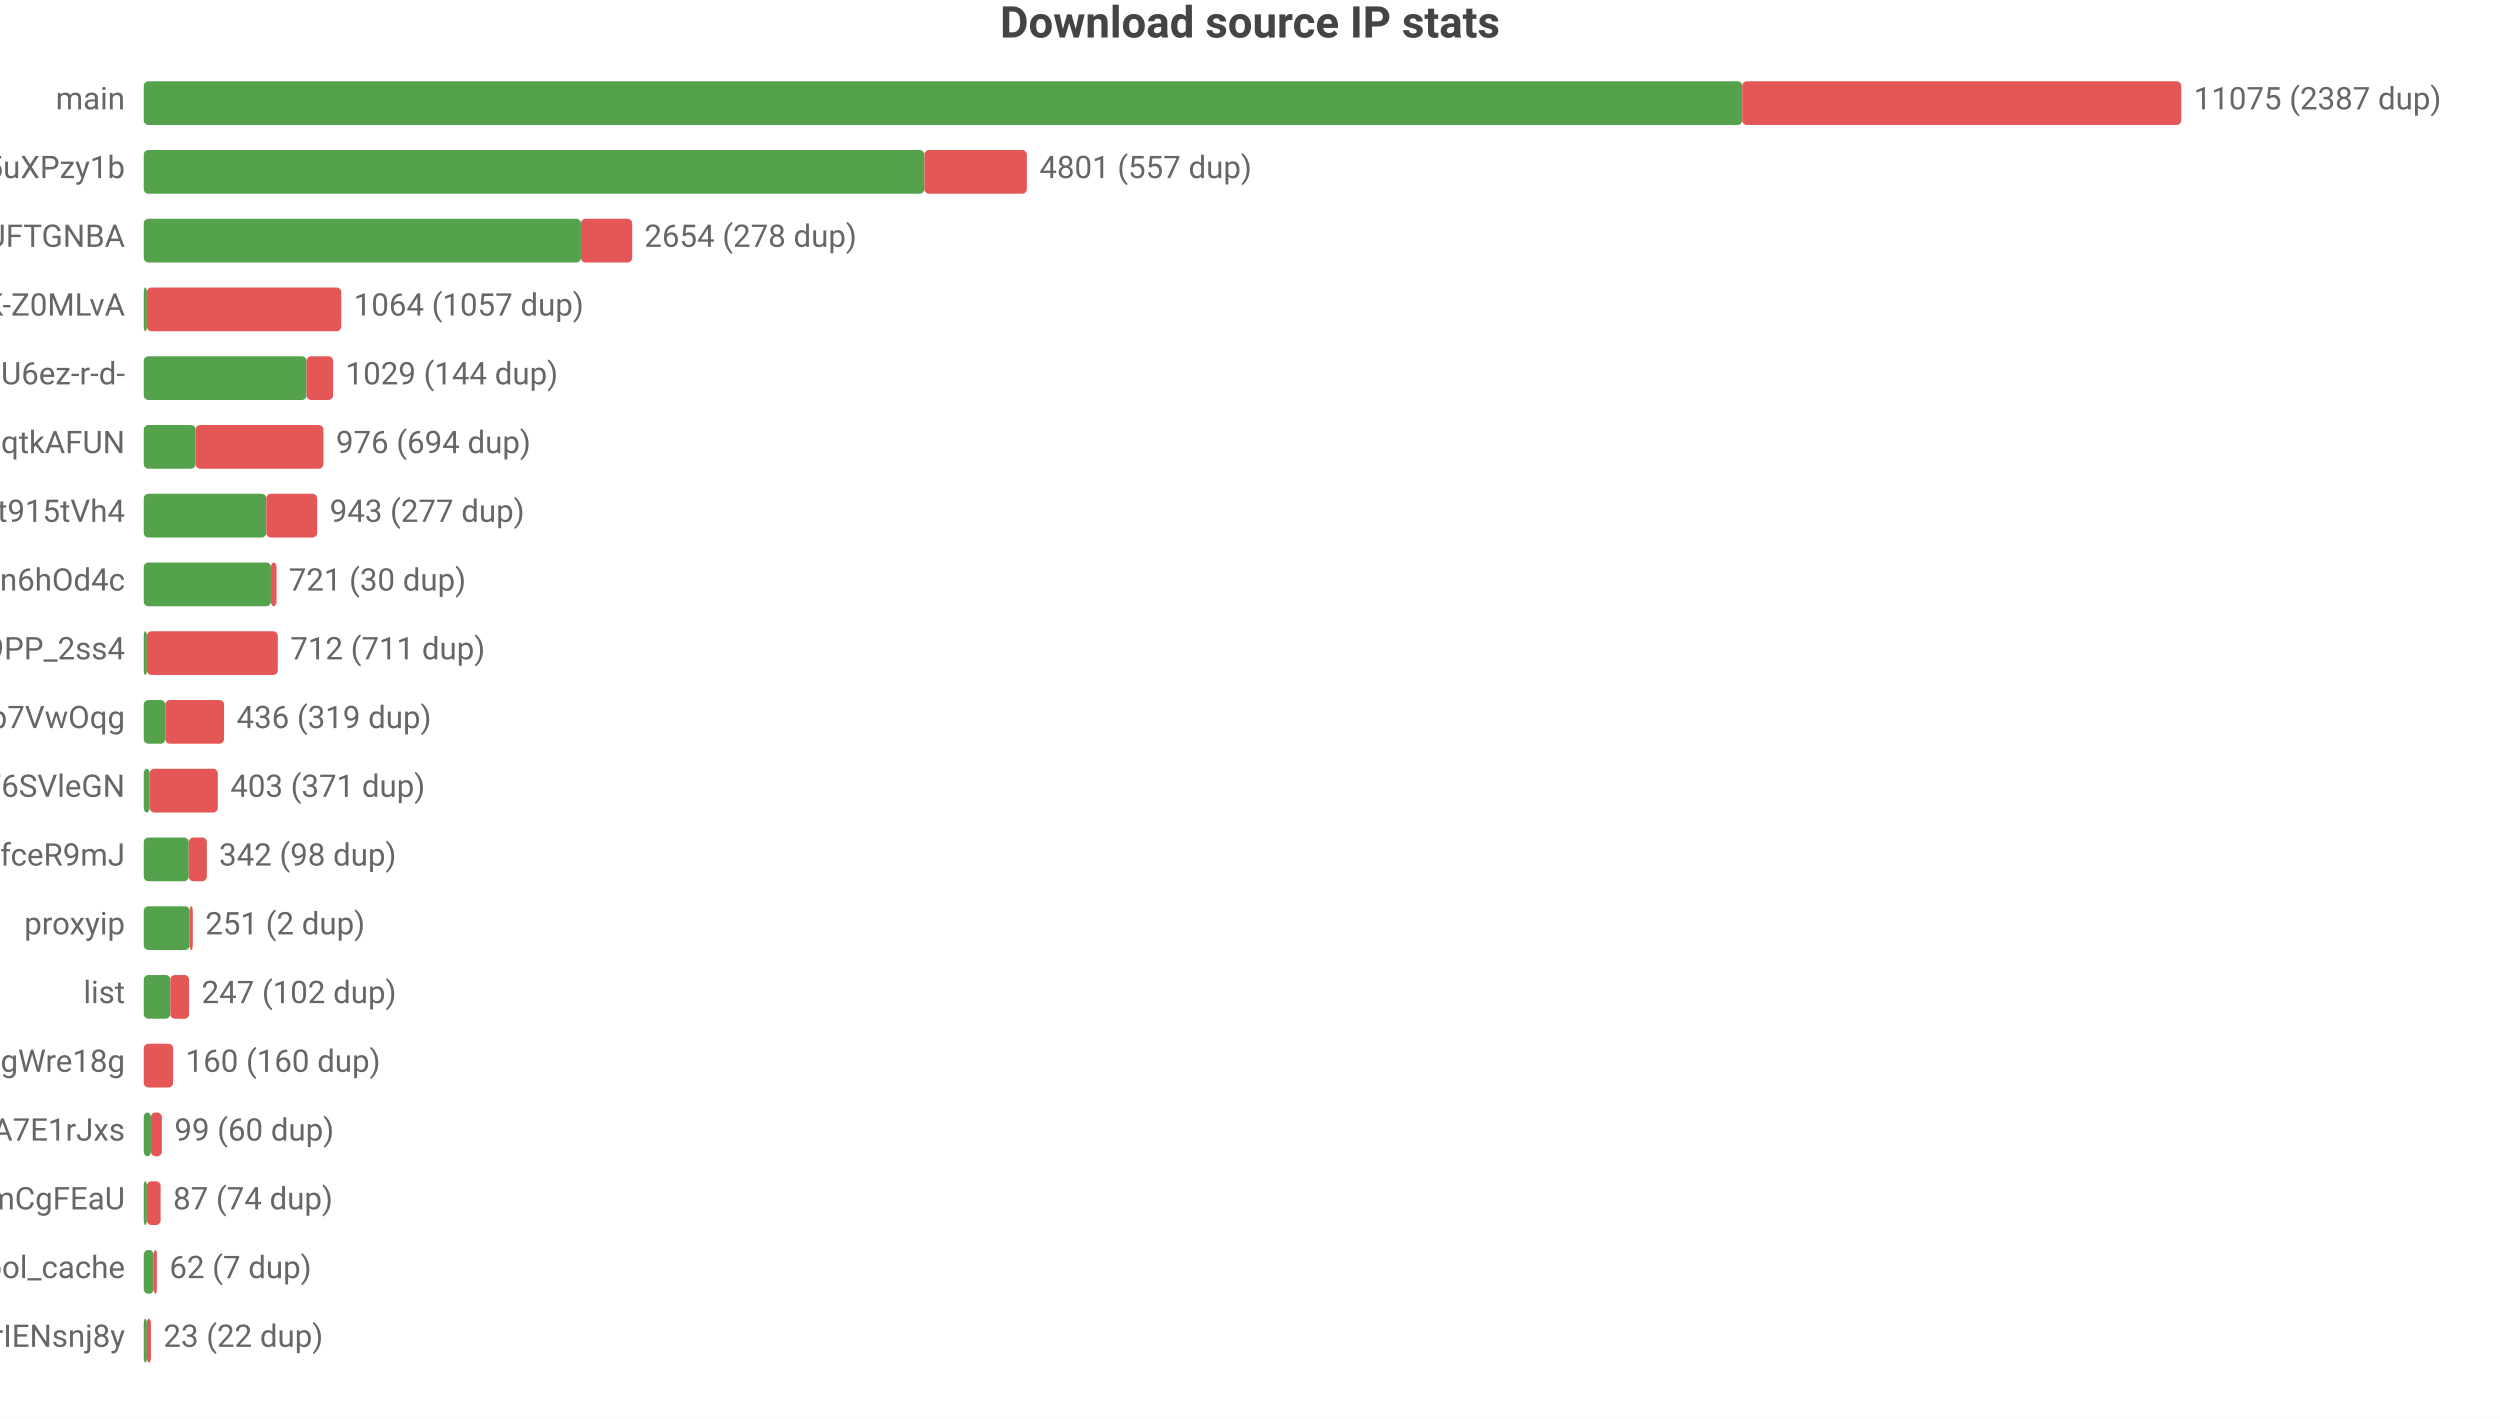
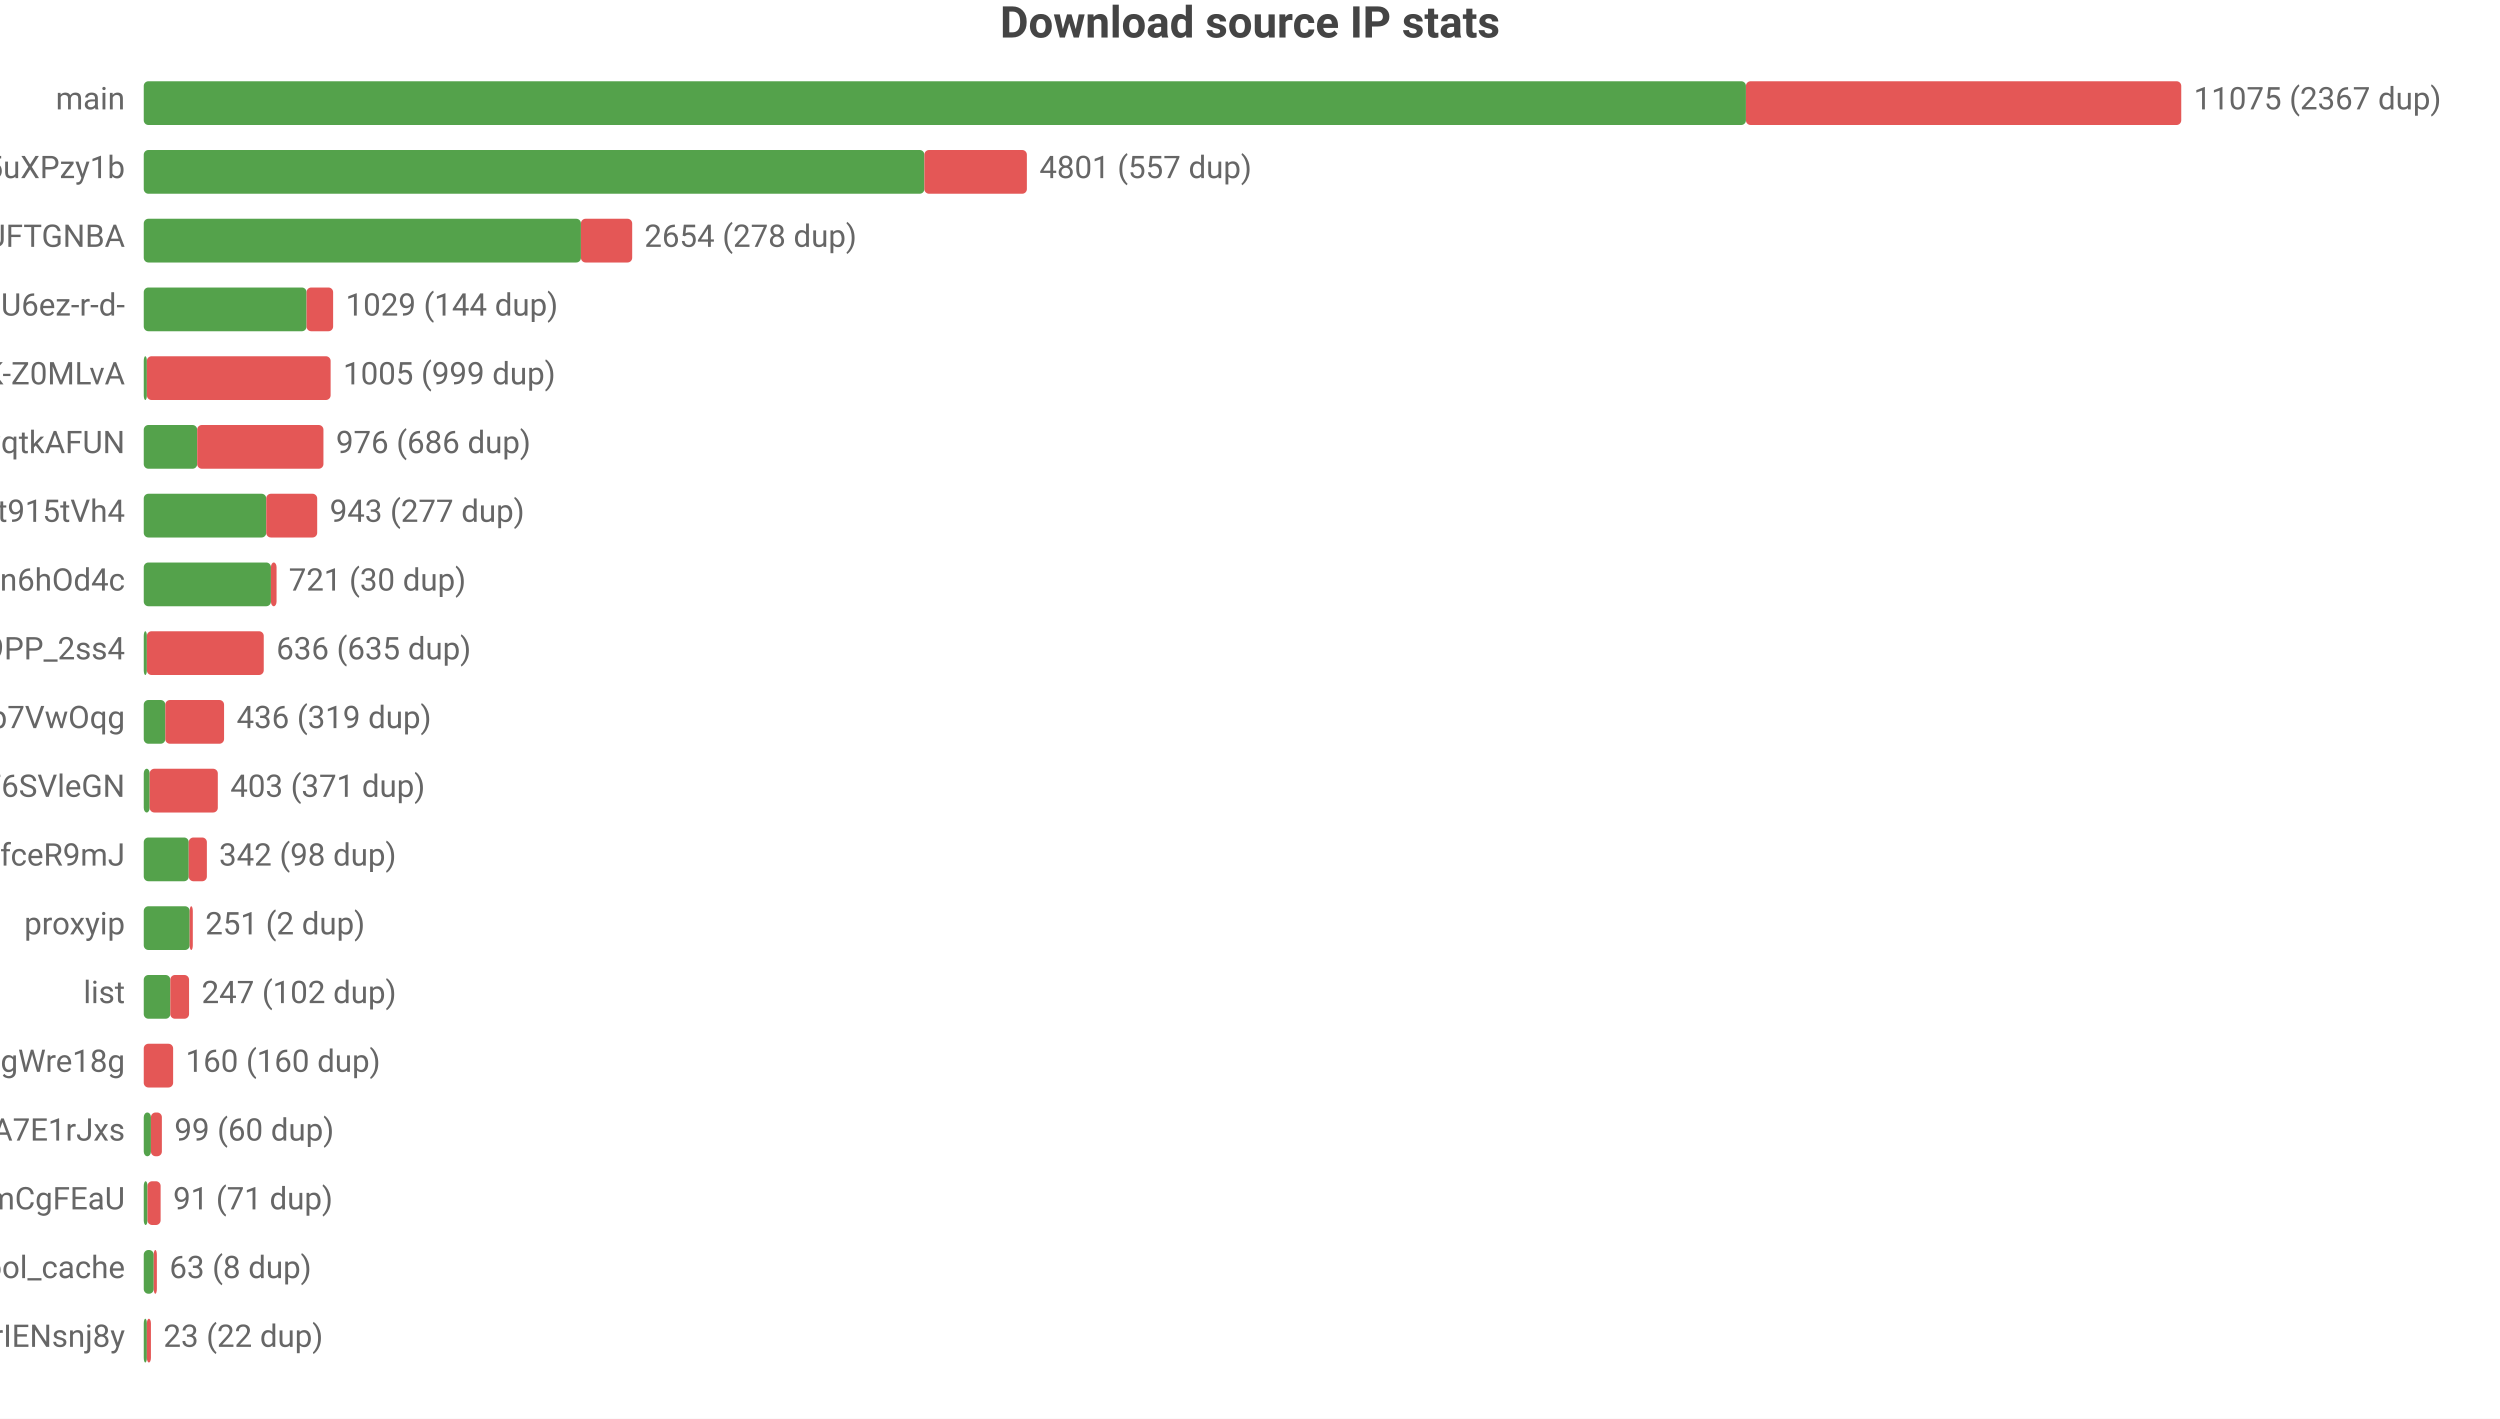
<svg xmlns="http://www.w3.org/2000/svg" width="800" height="454" viewBox="0 0 800 454">
  <rect width="800" height="454" fill="#ffffff" />
  <style>text{font-family:system-ui,-apple-system,'Segoe UI',Roboto,'PingFang SC','Microsoft YaHei','Noto Sans CJK SC',sans-serif}.g{stroke:#e8e8e8;stroke-width:1}.a{stroke:#999;stroke-width:1}.t{font-size:10px;fill:#666}.m{font-size:10px;text-anchor:middle;fill:#666}.e{font-size:10px;text-anchor:end;fill:#666}.l{font-size:11px;fill:#333}.tt{font-size:14px;font-weight:600;text-anchor:middle;fill:#444}.em{font-size:13px;text-anchor:middle;fill:#999}</style>
  <text class="tt" x="400.0" y="12">Download source IP stats</text>
  <text class="e" x="40" y="35">main</text>
-   <rect x="46" y="26" width="511.5" height="14" fill="#54a24b" rx="1.5" />
-   <rect x="557.5" y="26" width="140.5" height="14" fill="#e45756" rx="1.5" />
-   <text class="t" x="702" y="35">11075 (2387 dup)</text>
+   <rect x="46" y="26" width="512.7" height="14" fill="#54a24b" rx="1.5" />
+   <rect x="558.7" y="26" width="139.3" height="14" fill="#e45756" rx="1.5" />
+   <text class="t" x="702" y="35">11075 (2367 dup)</text>
  <text class="e" x="40" y="57">dsrc_qbKAWAo5-32vqi636IwEaMZD5uXPzy1b</text>
  <rect x="46" y="48" width="249.8" height="14" fill="#54a24b" rx="1.5" />
  <rect x="295.8" y="48" width="32.8" height="14" fill="#e45756" rx="1.5" />
  <text class="t" x="332.6" y="57">4801 (557 dup)</text>
  <text class="e" x="40" y="79">dsrc_koIyMZFFic21Px3M4Z5Wb4Aier9UFTGNBA</text>
  <rect x="46" y="70" width="139.9" height="14" fill="#54a24b" rx="1.5" />
  <rect x="185.9" y="70" width="16.4" height="14" fill="#e45756" rx="1.5" />
  <text class="t" x="206.2" y="79">2654 (278 dup)</text>
-   <text class="e" x="40" y="101">dsrc_dyz1ApcMKse5dc2AqbRKg-GCRWK-Z0MLvA</text>
-   <rect x="46" y="92" width="1" height="14" fill="#54a24b" rx="1.5" />
-   <rect x="47" y="92" width="62.2" height="14" fill="#e45756" rx="1.5" />
-   <text class="t" x="113.2" y="101">1064 (1057 dup)</text>
-   <text class="e" x="40" y="123">dsrc_jQi4Lke_x4pVNAHU6ez-r-d-</text>
-   <rect x="46" y="114" width="52.1" height="14" fill="#54a24b" rx="1.5" />
-   <rect x="98.1" y="114" width="8.5" height="14" fill="#e45756" rx="1.5" />
-   <text class="t" x="110.6" y="123">1029 (144 dup)</text>
+   <text class="e" x="40" y="101">dsrc_jQi4Lke_x4pVNAHU6ez-r-d-</text>
+   <rect x="46" y="92" width="52.1" height="14" fill="#54a24b" rx="1.5" />
+   <rect x="98.1" y="92" width="8.5" height="14" fill="#e45756" rx="1.5" />
+   <text class="t" x="110.6" y="101">1029 (144 dup)</text>
+   <text class="e" x="40" y="123">dsrc_dyz1ApcMKse5dc2AqbRKg-GCRWK-Z0MLvA</text>
+   <rect x="46" y="114" width="1" height="14" fill="#54a24b" rx="1.5" />
+   <rect x="47" y="114" width="58.8" height="14" fill="#e45756" rx="1.5" />
+   <text class="t" x="109.8" y="123">1005 (999 dup)</text>
  <text class="e" x="40" y="145">dsrc_otoqKZ97QGjdwqtkAFUN</text>
-   <rect x="46" y="136" width="16.6" height="14" fill="#54a24b" rx="1.5" />
-   <rect x="62.6" y="136" width="40.9" height="14" fill="#e45756" rx="1.5" />
-   <text class="t" x="107.5" y="145">976 (694 dup)</text>
+   <rect x="46" y="136" width="17.1" height="14" fill="#54a24b" rx="1.5" />
+   <rect x="63.1" y="136" width="40.4" height="14" fill="#e45756" rx="1.5" />
+   <text class="t" x="107.5" y="145">976 (686 dup)</text>
  <text class="e" x="40" y="167">dsrc_A4Z1CFnF_B6ORXft915tVh4</text>
  <rect x="46" y="158" width="39.2" height="14" fill="#54a24b" rx="1.5" />
  <rect x="85.2" y="158" width="16.3" height="14" fill="#e45756" rx="1.5" />
  <text class="t" x="105.5" y="167">943 (277 dup)</text>
  <text class="e" x="40" y="189">dsrc_I2Bu0-fUIC5uLd1-n6hOd4c</text>
  <rect x="46" y="180" width="40.7" height="14" fill="#54a24b" rx="1.5" />
  <rect x="86.7" y="180" width="1.8" height="14" fill="#e45756" rx="1.5" />
  <text class="t" x="92.4" y="189">721 (30 dup)</text>
  <text class="e" x="40" y="211">dsrc_NZkbMF0zJ_nVPyU9PP_2ss4</text>
  <rect x="46" y="202" width="1" height="14" fill="#54a24b" rx="1.5" />
-   <rect x="47" y="202" width="41.9" height="14" fill="#e45756" rx="1.5" />
-   <text class="t" x="92.9" y="211">712 (711 dup)</text>
+   <rect x="47" y="202" width="37.4" height="14" fill="#e45756" rx="1.5" />
+   <text class="t" x="88.4" y="211">636 (635 dup)</text>
  <text class="e" x="40" y="233">dsrc_DFlKSqdXvgU5EWXdp7VwOqg</text>
  <rect x="46" y="224" width="6.9" height="14" fill="#54a24b" rx="1.5" />
  <rect x="52.9" y="224" width="18.8" height="14" fill="#e45756" rx="1.5" />
  <text class="t" x="75.7" y="233">436 (319 dup)</text>
  <text class="e" x="40" y="255">dsrc_LLA73eP6qXwoercn3lGhF6SVleGN</text>
  <rect x="46" y="246" width="1.9" height="14" fill="#54a24b" rx="1.5" />
  <rect x="47.9" y="246" width="21.8" height="14" fill="#e45756" rx="1.5" />
  <text class="t" x="73.7" y="255">403 (371 dup)</text>
  <text class="e" x="40" y="277">dsrc_CeBaE-maeWZqJDnV1pNP7CnuhVUL9fceR9mJ</text>
  <rect x="46" y="268" width="14.4" height="14" fill="#54a24b" rx="1.5" />
  <rect x="60.4" y="268" width="5.8" height="14" fill="#e45756" rx="1.5" />
  <text class="t" x="70.1" y="277">342 (98 dup)</text>
  <text class="e" x="40" y="299">proxyip</text>
  <rect x="46" y="290" width="14.7" height="14" fill="#54a24b" rx="1.5" />
  <rect x="60.7" y="290" width="1" height="14" fill="#e45756" rx="1.5" />
  <text class="t" x="65.7" y="299">251 (2 dup)</text>
  <text class="e" x="40" y="321">list</text>
  <rect x="46" y="312" width="8.5" height="14" fill="#54a24b" rx="1.5" />
  <rect x="54.5" y="312" width="6.0" height="14" fill="#e45756" rx="1.5" />
  <text class="t" x="64.5" y="321">247 (102 dup)</text>
  <text class="e" x="40" y="343">dsrc_MbZRMPaMPMm6o9mw3okGbgd7MVmUgWre18g</text>
  <rect x="46" y="334" width="9.4" height="14" fill="#e45756" rx="1.5" />
  <text class="t" x="59.4" y="343">160 (160 dup)</text>
  <text class="e" x="40" y="365">dsrc_-gMAH1rE0Beexq3irh3A7E1rJxs</text>
  <rect x="46" y="356" width="2.3" height="14" fill="#54a24b" rx="1.5" />
  <rect x="48.3" y="356" width="3.5" height="14" fill="#e45756" rx="1.5" />
  <text class="t" x="55.8" y="365">99 (60 dup)</text>
  <text class="e" x="40" y="387">dsrc_pAlpbTpSPPviUVumZmCgFEaU</text>
-   <rect x="46" y="378" width="1" height="14" fill="#54a24b" rx="1.5" />
-   <rect x="47" y="378" width="4.4" height="14" fill="#e45756" rx="1.5" />
-   <text class="t" x="55.4" y="387">87 (74 dup)</text>
+   <rect x="46" y="378" width="1.2" height="14" fill="#54a24b" rx="1.5" />
+   <rect x="47.2" y="378" width="4.2" height="14" fill="#e45756" rx="1.5" />
+   <text class="t" x="55.4" y="387">91 (71 dup)</text>
  <text class="e" x="40" y="409">pool_cache</text>
  <rect x="46" y="400" width="3.2" height="14" fill="#54a24b" rx="1.5" />
  <rect x="49.2" y="400" width="1" height="14" fill="#e45756" rx="1.5" />
-   <text class="t" x="54.2" y="409">62 (7 dup)</text>
+   <text class="t" x="54.2" y="409">63 (8 dup)</text>
  <text class="e" x="40" y="431">dsrc_uTixem8zbKw5hXeUZLLrIENsnj8y</text>
  <rect x="46" y="422" width="1" height="14" fill="#54a24b" rx="1.5" />
  <rect x="47" y="422" width="1.3" height="14" fill="#e45756" rx="1.5" />
  <text class="t" x="52.3" y="431">23 (22 dup)</text>
</svg>
